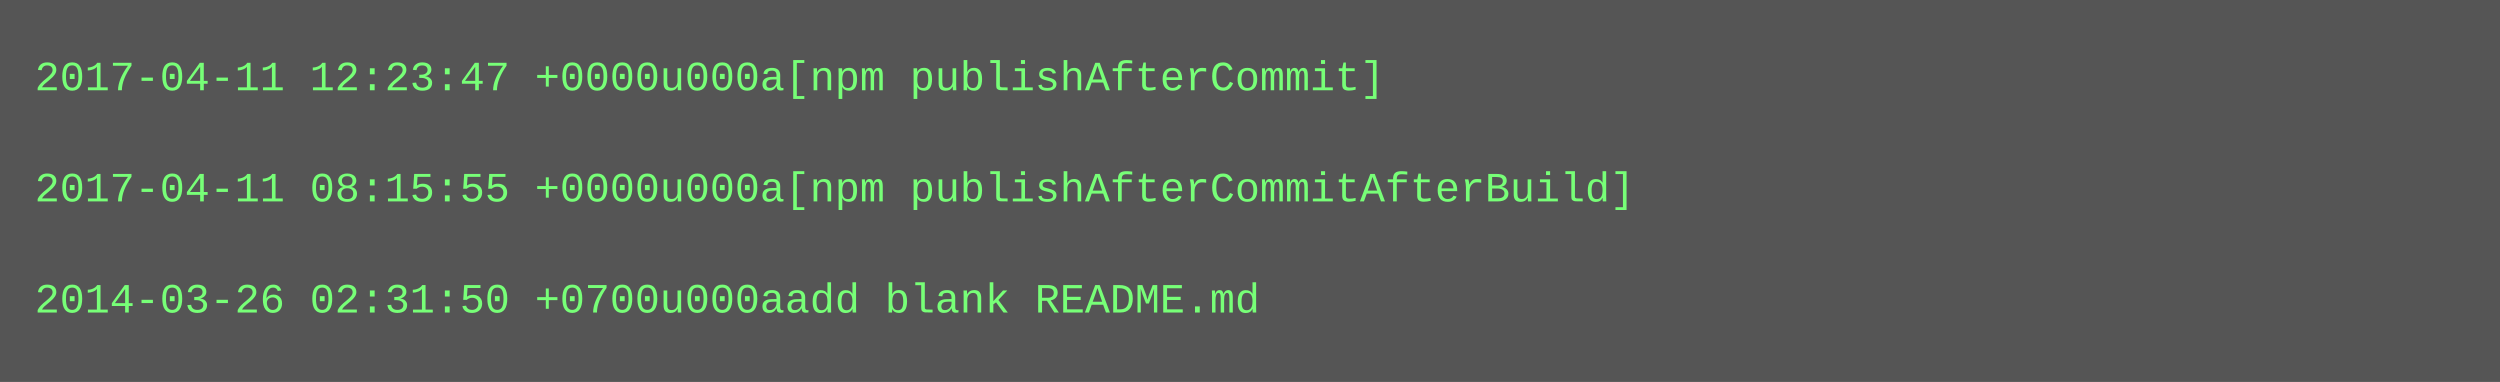
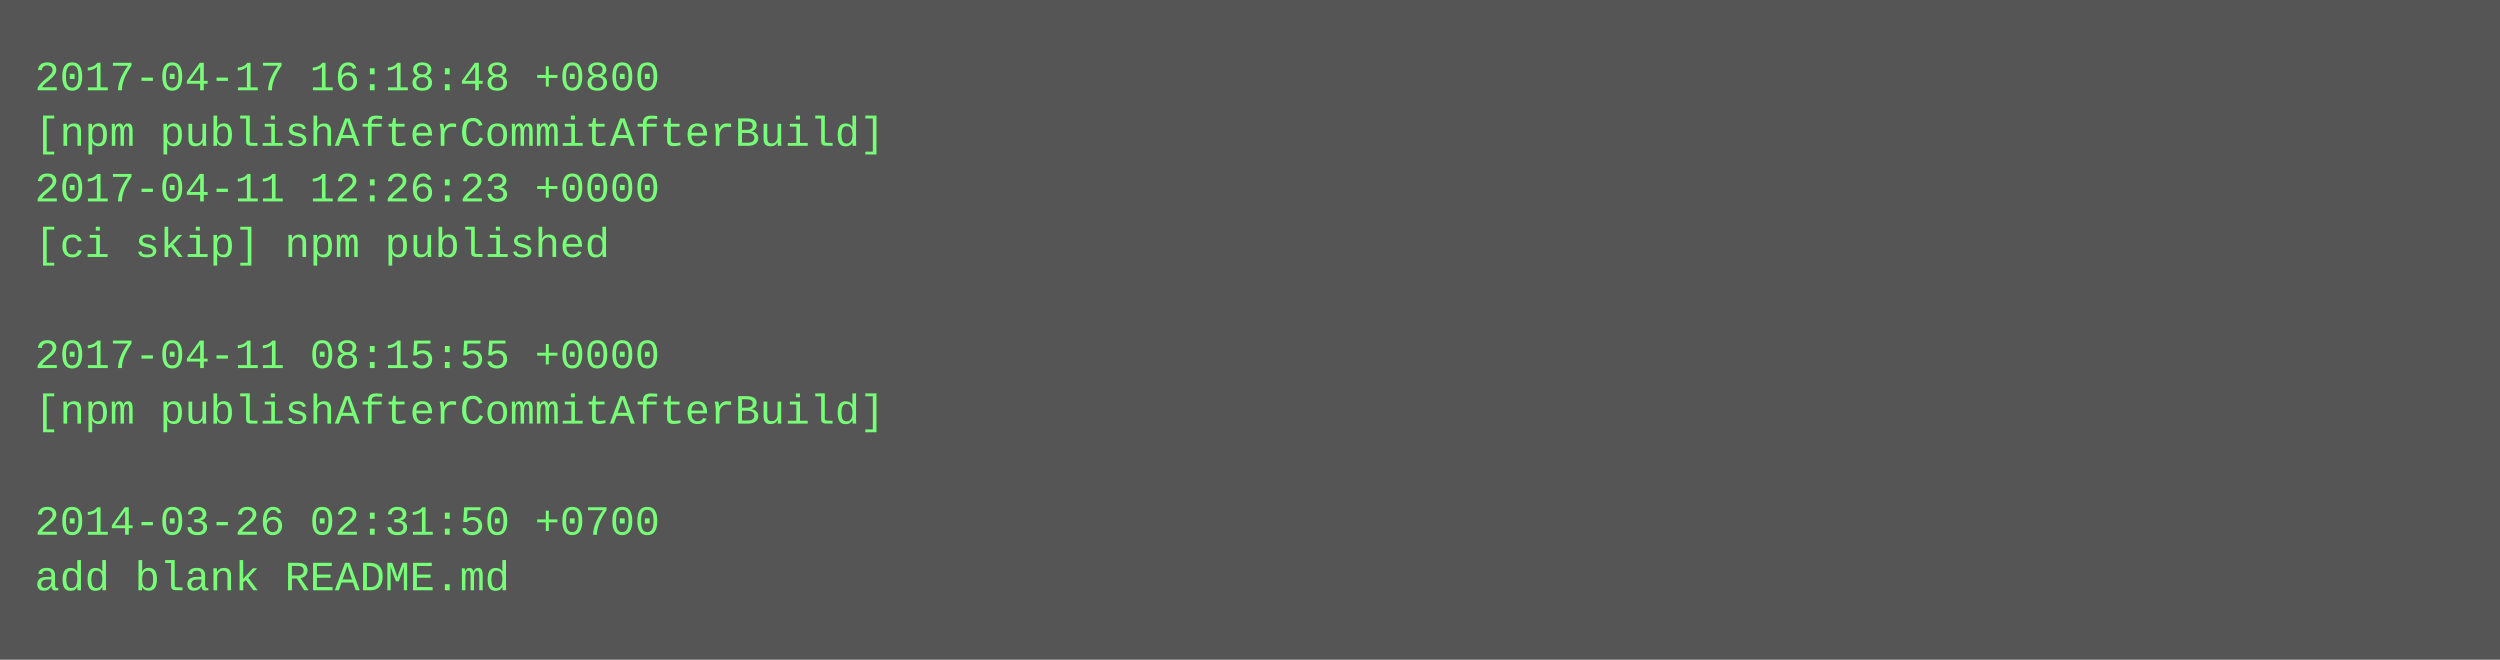
- <svg xmlns="http://www.w3.org/2000/svg" height="110" width="720">
-   <rect height="110" fill="#555" width="720" />
+ <svg xmlns="http://www.w3.org/2000/svg" height="190" width="720">
+   <rect height="190" fill="#555" width="720" />
  <text fill="#7f7" font-family="Courier New" font-size="12" xml:space="preserve">
-     <tspan x="10" y="26">2017-04-11 12:23:47 +0000u000a[npm publishAfterCommit]</tspan>
-     <tspan x="10" y="42" />
-     <tspan x="10" y="58">2017-04-11 08:15:55 +0000u000a[npm publishAfterCommitAfterBuild]</tspan>
-     <tspan x="10" y="74" />
-     <tspan x="10" y="90">2014-03-26 02:31:50 +0700u000aadd blank README.md</tspan>
+     <tspan x="10" y="26">2017-04-17 16:18:48 +0800</tspan>
+     <tspan x="10" y="42">[npm publishAfterCommitAfterBuild]</tspan>
+     <tspan x="10" y="58">2017-04-11 12:26:23 +0000</tspan>
+     <tspan x="10" y="74">[ci skip] npm published</tspan>
+     <tspan x="10" y="90" />
+     <tspan x="10" y="106">2017-04-11 08:15:55 +0000</tspan>
+     <tspan x="10" y="122">[npm publishAfterCommitAfterBuild]</tspan>
+     <tspan x="10" y="138" />
+     <tspan x="10" y="154">2014-03-26 02:31:50 +0700</tspan>
+     <tspan x="10" y="170">add blank README.md</tspan>
  </text>
</svg>
